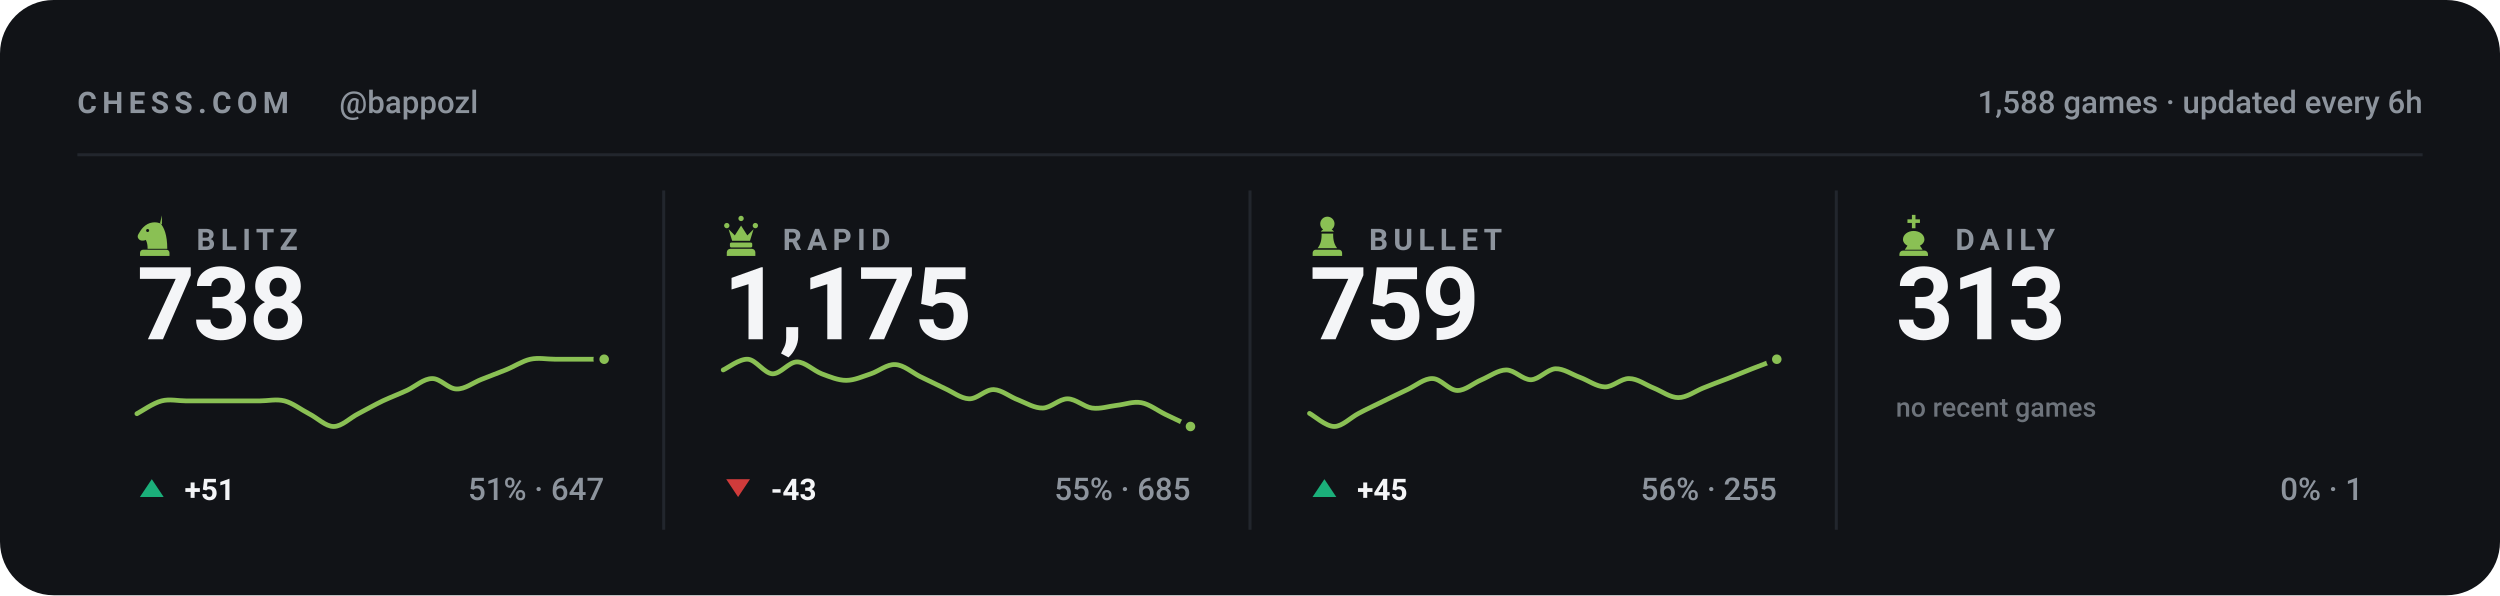
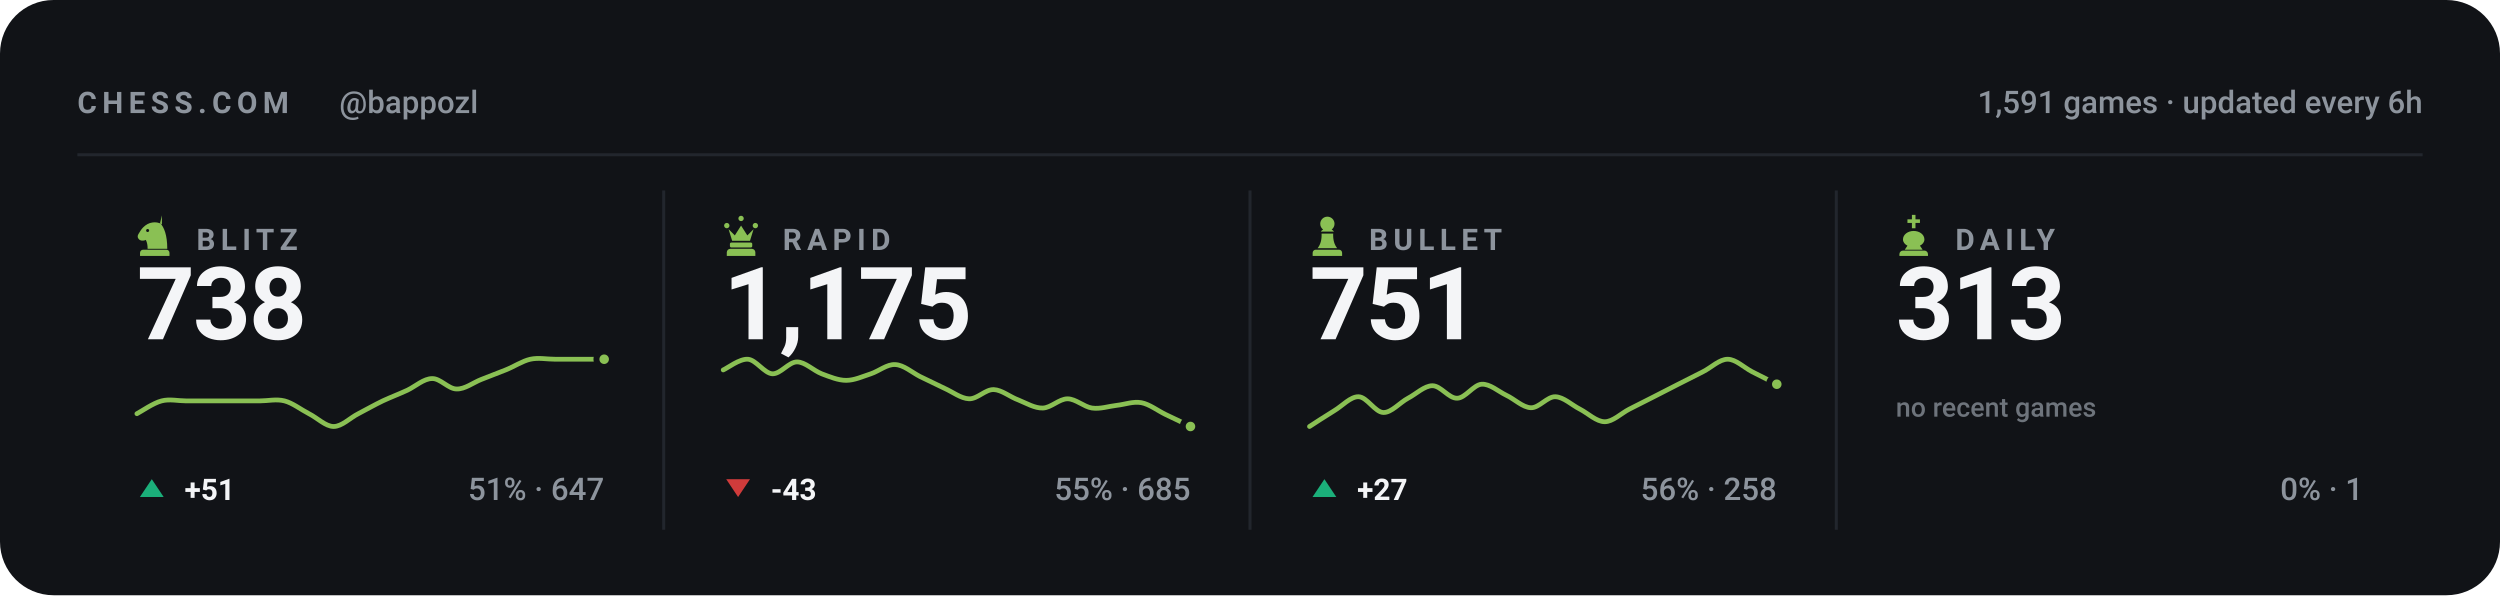
<svg xmlns="http://www.w3.org/2000/svg" viewBox="0 0 840 200" width="840" height="200" role="img" aria-label="Chess.com stats for bappozl across blitz, rapid, bullet and daily">
  <style>svg{font-family:-apple-system,BlinkMacSystemFont,'Segoe UI',Roboto,'Helvetica Neue',Arial,sans-serif}text{fill:#f4f5f7;white-space:pre}.bg{fill:#111317}.acc{fill:#8ac054}.win{fill:#1baf7a}.draw{fill:#8b8f96}.loss{fill:#d03b3b}.lbl{font-size:10px;font-weight:600;letter-spacing:.18em;fill:#8d949d}.cap{font-size:10.5px;font-weight:500;fill:#8d949d}.num{font-family:-apple-system,BlinkMacSystemFont,'Segoe UI',Roboto,'Helvetica Neue',Arial,sans-serif;font-weight:700;letter-spacing:-.02em}.tick{font-size:9px;font-weight:500;fill:#8d949d;opacity:.75}.dl{font-size:10px;font-weight:600}.rule{stroke:#22262d;stroke-width:1;fill:none}.grid{stroke:#22262d;stroke-width:1;fill:none;opacity:.7}.ln{fill:none;stroke:#8ac054;stroke-width:2;stroke-linecap:round;stroke-linejoin:round}.ring{stroke:#111317;stroke-width:2}.hollow{fill:none;stroke-width:1.5}.sq{fill:#f4f5f7;opacity:.035}</style>
  <rect class="bg" width="840" height="200" rx="18" />
  <text class="lbl" x="26" y="38">CHESS.COM</text>
  <text class="cap" x="114" y="38">@bappozl</text>
-   <text class="cap" x="814" y="38" text-anchor="end">1,588 games · updated every 6h</text>
+   <text class="cap" x="814" y="38" text-anchor="end">1,591 games · updated every 6h</text>
  <line class="rule" x1="26" y1="52" x2="814" y2="52" />
  <g class="acc" transform="translate(44.5,71.6) scale(0.15)">
    <path fill-rule="evenodd" d="M66 5l-4 17c9 10 16 27 16 58H34c0-8-1-14-4-20-6 3-13 2-16-2-3-3-3-8 0-12 3-5 6-10 10-14 6-6 13-10 21-11 7-1 14 0 21 4zM37.4 39a3.4 3.4 0 1 0-6.8 0 3.4 3.4 0 1 0 6.8 0zM24 82h52c3.9 0 7 3.1 7 7v7H17v-7c0-3.9 3.1-7 7-7z" />
  </g>
  <text class="lbl" x="66" y="84">BLITZ</text>
  <text class="num" x="46" y="114" style="font-size:34px">738</text>
  <path class="ln" style="stroke-width:1.6" d="M46.0 139.0C47.4 138.3 51.5 135.4 54.3 134.7C57.0 134.0 59.8 134.7 62.5 134.7C65.3 134.7 68.0 134.7 70.8 134.7C73.5 134.7 76.3 134.7 79.1 134.7C81.8 134.7 84.6 134.7 87.3 134.7C90.1 134.7 92.8 134.0 95.6 134.7C98.3 135.4 101.1 137.6 103.8 139.0C106.6 140.4 109.4 143.3 112.1 143.3C114.9 143.3 117.6 140.4 120.4 139.0C123.1 137.6 125.9 136.0 128.6 134.7C131.4 133.4 134.1 132.4 136.9 131.1C139.6 129.8 142.4 127.2 145.2 127.2C147.9 127.1 150.7 130.7 153.4 130.7C156.2 130.8 158.9 128.6 161.7 127.5C164.4 126.4 167.2 125.4 169.9 124.3C172.7 123.2 175.5 121.3 178.2 120.7C181.0 120.1 183.7 120.7 186.5 120.7C189.2 120.7 192.0 120.7 194.7 120.7C197.5 120.7 201.6 120.7 203.0 120.7" />
  <circle class="acc ring" cx="203.0" cy="120.7" r="2.6" />
  <path fill="#1baf7a" d="M51 161L55 167H47Z" />
  <text class="dl" x="62" y="168" fill="#1baf7a">+51</text>
  <text class="cap" x="203" y="168" text-anchor="end">51% · 647</text>
  <line class="rule" x1="223.0" y1="64" x2="223.0" y2="178" />
  <g class="acc" transform="translate(241.5,71.6) scale(0.15)">
    <path d="M18 22a6 6 0 1 1 0 12 6 6 0 0 1 0-12zm64 0a6 6 0 1 1 0 12 6 6 0 0 1 0-12zM50 6a6 6 0 1 1 0 12 6 6 0 0 1 0-12zM22 36l8 26h40l8-26-14 14-14-22-14 22zM28 66h44c1.6 0 3 1.3 3 3v5c0 1.6-1.4 3-3 3H28c-1.6 0-3-1.4-3-3v-5c0-1.7 1.4-3 3-3zM26 80h48c4.4 0 8 3.6 8 8v8H18v-8c0-4.4 3.6-8 8-8z" />
  </g>
  <text class="lbl" x="263" y="84">RAPID</text>
  <text class="num" x="243" y="114" style="font-size:34px">1,175</text>
  <path class="ln" style="stroke-width:1.6" d="M243.0 124.3C244.4 123.7 248.5 120.5 251.3 120.7C254.0 120.9 256.8 125.4 259.5 125.6C262.3 125.7 265.0 121.6 267.8 121.6C270.5 121.6 273.3 124.5 276.1 125.6C278.8 126.6 281.6 127.8 284.3 127.8C287.1 127.8 289.8 126.5 292.6 125.6C295.3 124.7 298.1 122.3 300.8 122.5C303.6 122.6 306.4 125.1 309.1 126.5C311.9 127.8 314.6 129.2 317.4 130.5C320.1 131.7 322.9 133.9 325.6 134.0C328.4 134.1 331.1 130.8 333.9 130.9C336.6 131.0 339.4 133.4 342.2 134.4C344.9 135.5 347.7 137.2 350.4 137.1C353.2 137.0 355.9 134.0 358.7 134.0C361.4 134.0 364.2 136.7 366.9 137.1C369.7 137.5 372.5 136.5 375.2 136.2C378.0 135.9 380.7 134.8 383.5 135.3C386.2 135.8 389.0 138.0 391.7 139.3C394.5 140.6 398.6 142.6 400.0 143.3" />
  <circle class="acc ring" cx="400.0" cy="143.3" r="2.6" />
  <path fill="#d03b3b" d="M248 167L252 161H244Z" />
  <text class="dl" x="259" y="168" fill="#d03b3b">-43</text>
  <text class="cap" x="400" y="168" text-anchor="end">55% · 685</text>
  <line class="rule" x1="420.0" y1="64" x2="420.0" y2="178" />
  <g class="acc" transform="translate(438.5,71.6) scale(0.15)">
    <path d="M50 8c-8.8 0-16 7.2-16 16 0 5.2 2.5 9.9 6.4 12.8-2.1 1.2-3.9 2.8-5.3 4.7h29.8c-1.4-1.9-3.2-3.5-5.3-4.7C63.5 33.9 66 29.2 66 24c0-8.8-7.2-16-16-16zM37 46c.6 13.6-2.4 24.5-9 32.7h44c-6.6-8.2-9.6-19.1-9-32.7H37zM24 82h52c3.9 0 7 3.1 7 7v7H17v-7c0-3.9 3.1-7 7-7z" />
  </g>
  <text class="lbl" x="460" y="84">BULLET</text>
-   <text class="num" x="440" y="114" style="font-size:34px">759</text>
-   <path class="ln" style="stroke-width:1.6" d="M440.0 138.9C441.4 139.6 445.5 143.3 448.3 143.3C451.0 143.3 453.8 140.3 456.5 138.9C459.3 137.4 462.0 136.2 464.8 134.8C467.5 133.5 470.3 132.1 473.1 130.8C475.8 129.5 478.6 127.1 481.3 127.2C484.1 127.2 486.8 131.1 489.6 131.2C492.3 131.3 495.1 128.7 497.8 127.6C500.6 126.4 503.4 124.3 506.1 124.3C508.9 124.3 511.6 127.6 514.4 127.6C517.1 127.5 519.9 124.1 522.6 123.9C525.4 123.8 528.1 125.8 530.9 126.8C533.6 127.8 536.4 129.9 539.2 130.0C541.9 130.1 544.7 127.1 547.4 127.2C550.2 127.2 552.9 129.3 555.7 130.4C558.4 131.5 561.2 133.6 563.9 133.6C566.7 133.6 569.5 131.5 572.2 130.4C575.0 129.3 577.7 128.2 580.5 127.2C583.2 126.1 586.0 125.0 588.7 123.9C591.5 122.9 595.6 121.2 597.0 120.7" />
-   <circle class="acc ring" cx="597.0" cy="120.7" r="2.6" />
+   <text class="num" x="440" y="114" style="font-size:34px">751</text>
+   <path class="ln" style="stroke-width:1.6" d="M440.0 143.3C441.4 142.4 445.5 139.7 448.3 138.0C451.0 136.4 453.8 133.2 456.5 133.3C459.3 133.4 462.0 138.5 464.8 138.6C467.5 138.7 470.3 135.3 473.1 133.8C475.8 132.4 478.6 129.6 481.3 129.6C484.1 129.6 486.8 133.9 489.6 133.8C492.3 133.8 495.1 129.3 497.8 129.1C500.6 128.9 503.4 131.5 506.1 132.8C508.9 134.1 511.6 136.9 514.4 137.0C517.1 137.1 519.9 133.2 522.6 133.3C525.4 133.4 528.1 136.1 530.9 137.5C533.6 138.9 536.4 141.7 539.2 141.7C541.9 141.7 544.7 138.9 547.4 137.5C550.2 136.1 552.9 134.7 555.7 133.3C558.4 131.9 561.2 130.5 563.9 129.1C566.7 127.7 569.5 126.3 572.2 124.9C575.0 123.5 577.7 120.7 580.5 120.7C583.2 120.7 586.0 123.5 588.7 124.9C591.5 126.3 595.6 128.4 597.0 129.1" />
+   <circle class="acc ring" cx="597.0" cy="129.1" r="2.6" />
  <path fill="#1baf7a" d="M445 161L449 167H441Z" />
-   <text class="dl" x="456" y="168" fill="#1baf7a">+45</text>
-   <text class="cap" x="597" y="168" text-anchor="end">56% · 255</text>
+   <text class="dl" x="456" y="168" fill="#1baf7a">+27</text>
+   <text class="cap" x="597" y="168" text-anchor="end">56% · 258</text>
  <line class="rule" x1="617.0" y1="64" x2="617.0" y2="178" />
  <g class="acc" transform="translate(635.5,71.6) scale(0.15)">
    <path d="M46 4h8v10h10v8H54v12h-8V22H36v-8h10V4zM50 40c-13 0-24 8-24 19 0 6 4 11 10 14l-6 9h40l-6-9c6-3 10-8 10-14 0-11-11-19-24-19zM26 84h48c4.4 0 8 3.6 8 8v4H18v-4c0-4.4 3.6-8 8-8z" />
  </g>
  <text class="lbl" x="657" y="84">DAILY</text>
  <text class="num" x="637" y="114" style="font-size:34px">313</text>
  <text class="tick" x="637" y="140">no recent games</text>
  <text class="cap" x="794" y="168" text-anchor="end">0% · 1</text>
</svg>
